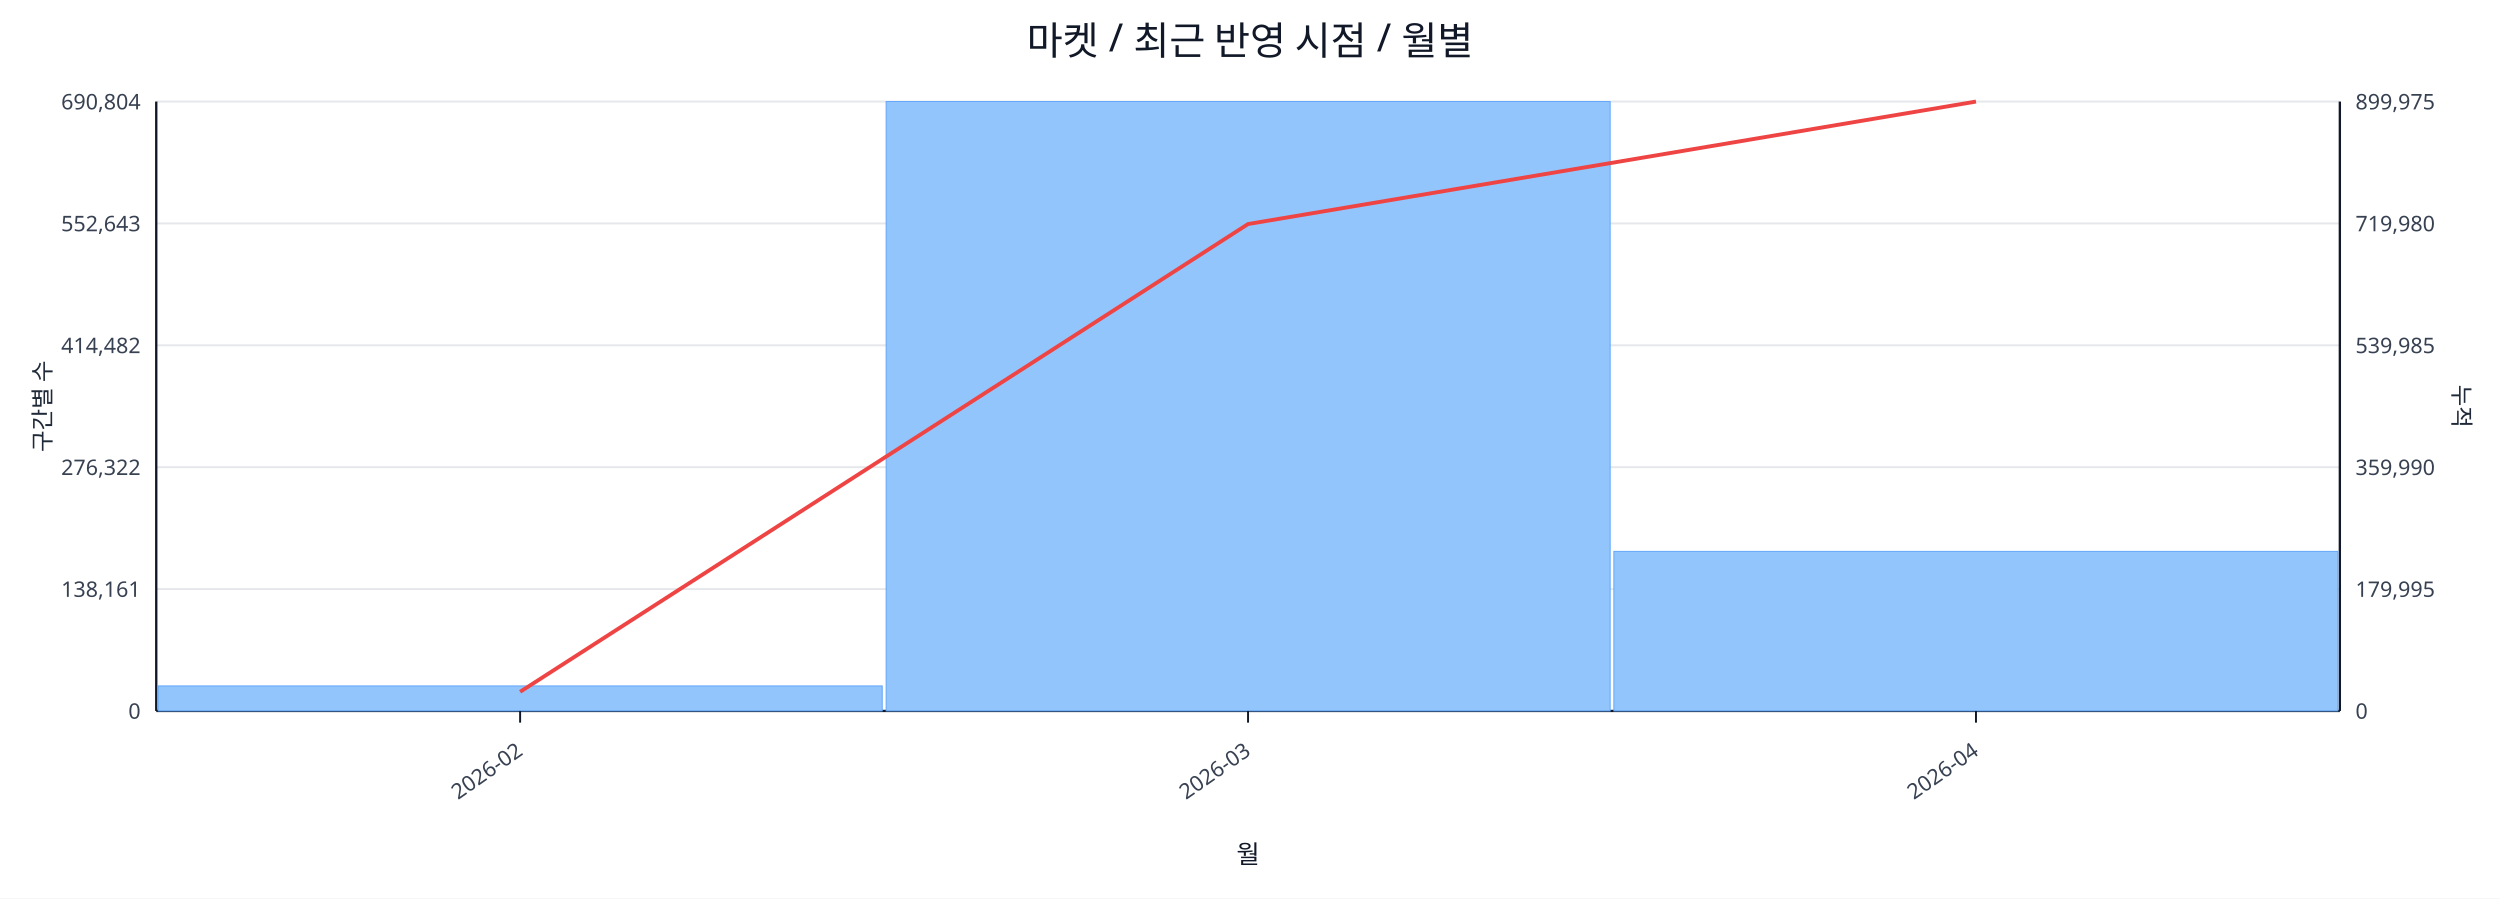
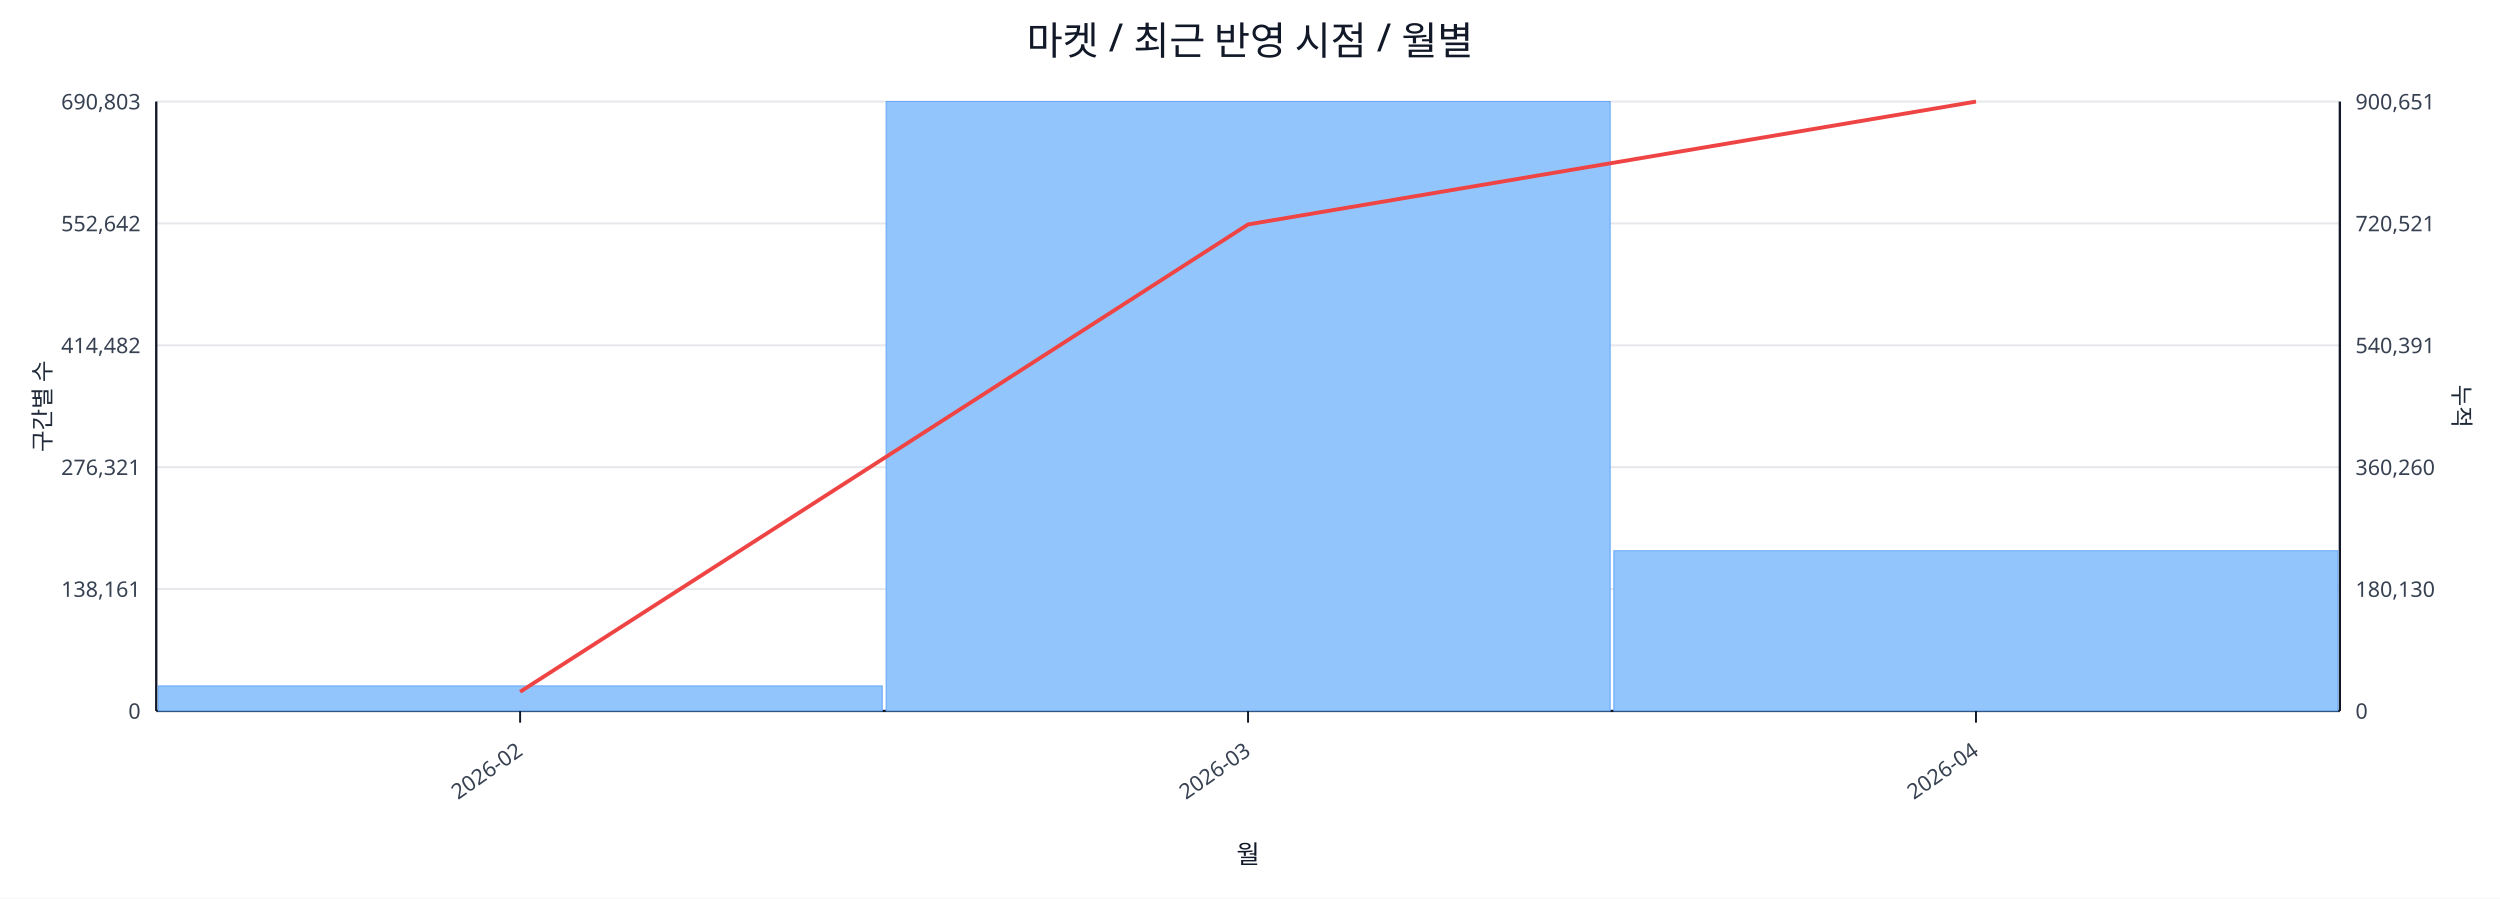
<svg xmlns="http://www.w3.org/2000/svg" width="1280" height="460" viewBox="0 0 1280 460">
  <rect x="0" y="0" width="100%" height="100%" fill="#ffffff" />
  <text x="640.0" y="28" font-size="20" text-anchor="middle" font-family="sans-serif" fill="#111827">마켓 / 최근 반영 시점 / 월별</text>
  <line x1="80.0" y1="52.0" x2="1198.0" y2="52.0" stroke="#e5e7eb" stroke-width="1" />
-   <text x="72.0" y="56.0" font-size="11" text-anchor="end" font-family="sans-serif" fill="#374151">690,804</text>
-   <text x="1206.0" y="56.0" font-size="11" text-anchor="start" font-family="sans-serif" fill="#374151">899,975</text>
+   <text x="72.0" y="56.0" font-size="11" text-anchor="end" font-family="sans-serif" fill="#374151">690,803</text>
+   <text x="1206.0" y="56.0" font-size="11" text-anchor="start" font-family="sans-serif" fill="#374151">900,651</text>
  <line x1="80.0" y1="114.4" x2="1198.0" y2="114.4" stroke="#e5e7eb" stroke-width="1" />
-   <text x="72.0" y="118.4" font-size="11" text-anchor="end" font-family="sans-serif" fill="#374151">552,643</text>
-   <text x="1206.0" y="118.4" font-size="11" text-anchor="start" font-family="sans-serif" fill="#374151">719,980</text>
+   <text x="72.0" y="118.4" font-size="11" text-anchor="end" font-family="sans-serif" fill="#374151">552,642</text>
+   <text x="1206.0" y="118.4" font-size="11" text-anchor="start" font-family="sans-serif" fill="#374151">720,521</text>
  <line x1="80.0" y1="176.8" x2="1198.0" y2="176.8" stroke="#e5e7eb" stroke-width="1" />
  <text x="72.0" y="180.8" font-size="11" text-anchor="end" font-family="sans-serif" fill="#374151">414,482</text>
-   <text x="1206.0" y="180.8" font-size="11" text-anchor="start" font-family="sans-serif" fill="#374151">539,985</text>
+   <text x="1206.0" y="180.8" font-size="11" text-anchor="start" font-family="sans-serif" fill="#374151">540,391</text>
  <line x1="80.0" y1="239.2" x2="1198.0" y2="239.2" stroke="#e5e7eb" stroke-width="1" />
-   <text x="72.0" y="243.2" font-size="11" text-anchor="end" font-family="sans-serif" fill="#374151">276,322</text>
-   <text x="1206.0" y="243.2" font-size="11" text-anchor="start" font-family="sans-serif" fill="#374151">359,990</text>
+   <text x="72.0" y="243.2" font-size="11" text-anchor="end" font-family="sans-serif" fill="#374151">276,321</text>
+   <text x="1206.0" y="243.2" font-size="11" text-anchor="start" font-family="sans-serif" fill="#374151">360,260</text>
  <line x1="80.0" y1="301.6" x2="1198.0" y2="301.6" stroke="#e5e7eb" stroke-width="1" />
  <text x="72.0" y="305.6" font-size="11" text-anchor="end" font-family="sans-serif" fill="#374151">138,161</text>
-   <text x="1206.0" y="305.6" font-size="11" text-anchor="start" font-family="sans-serif" fill="#374151">179,995</text>
+   <text x="1206.0" y="305.6" font-size="11" text-anchor="start" font-family="sans-serif" fill="#374151">180,130</text>
  <line x1="80.0" y1="364.0" x2="1198.0" y2="364.0" stroke="#e5e7eb" stroke-width="1" />
  <text x="72.0" y="368.0" font-size="11" text-anchor="end" font-family="sans-serif" fill="#374151">0</text>
  <text x="1206.0" y="368.0" font-size="11" text-anchor="start" font-family="sans-serif" fill="#374151">0</text>
  <line x1="80.0" y1="364.0" x2="1198.0" y2="364.0" stroke="#111827" stroke-width="1.2" />
  <line x1="80.0" y1="52.0" x2="80.0" y2="364.0" stroke="#111827" stroke-width="1.2" />
  <line x1="1198.0" y1="52.0" x2="1198.0" y2="364.0" stroke="#111827" stroke-width="1.2" />
  <rect x="81.0" y="351.2" width="370.7" height="12.8" fill="#93c5fd" stroke="#60a5fa" stroke-width="0.5" />
  <rect x="453.7" y="52.0" width="370.7" height="312.0" fill="#93c5fd" stroke="#60a5fa" stroke-width="0.5" />
-   <rect x="826.3" y="282.3" width="370.7" height="81.7" fill="#93c5fd" stroke="#60a5fa" stroke-width="0.5" />
-   <polyline fill="none" stroke="#ef4444" stroke-width="2" points="266.3,354.2 639.0,114.7 1011.7,52.0" />
+   <rect x="826.3" y="282.0" width="370.7" height="82.0" fill="#93c5fd" stroke="#60a5fa" stroke-width="0.5" />
+   <polyline fill="none" stroke="#ef4444" stroke-width="2" points="266.3,354.2 639.0,114.9 1011.7,52.0" />
  <line x1="266.3" y1="364.0" x2="266.3" y2="370.0" stroke="#111827" stroke-width="1" />
  <text x="268.3" y="386.0" font-size="11" text-anchor="end" transform="rotate(-35 268.3 386.0)" font-family="sans-serif" fill="#374151">2026-02</text>
  <line x1="639.0" y1="364.0" x2="639.0" y2="370.0" stroke="#111827" stroke-width="1" />
  <text x="641.0" y="386.0" font-size="11" text-anchor="end" transform="rotate(-35 641.0 386.0)" font-family="sans-serif" fill="#374151">2026-03</text>
  <line x1="1011.7" y1="364.0" x2="1011.7" y2="370.0" stroke="#111827" stroke-width="1" />
  <text x="1013.7" y="386.0" font-size="11" text-anchor="end" transform="rotate(-35 1013.7 386.0)" font-family="sans-serif" fill="#374151">2026-04</text>
  <text x="26" y="208.0" font-size="12" transform="rotate(-90 26 208.0)" text-anchor="middle" font-family="sans-serif" fill="#1f2937">구간별 수</text>
  <text x="1256.0" y="208.0" font-size="12" transform="rotate(90 1256.0 208.0)" text-anchor="middle" font-family="sans-serif" fill="#1f2937">누적</text>
  <text x="639.0" y="442.0" font-size="13" text-anchor="middle" font-family="sans-serif" fill="#111827">월</text>
</svg>
